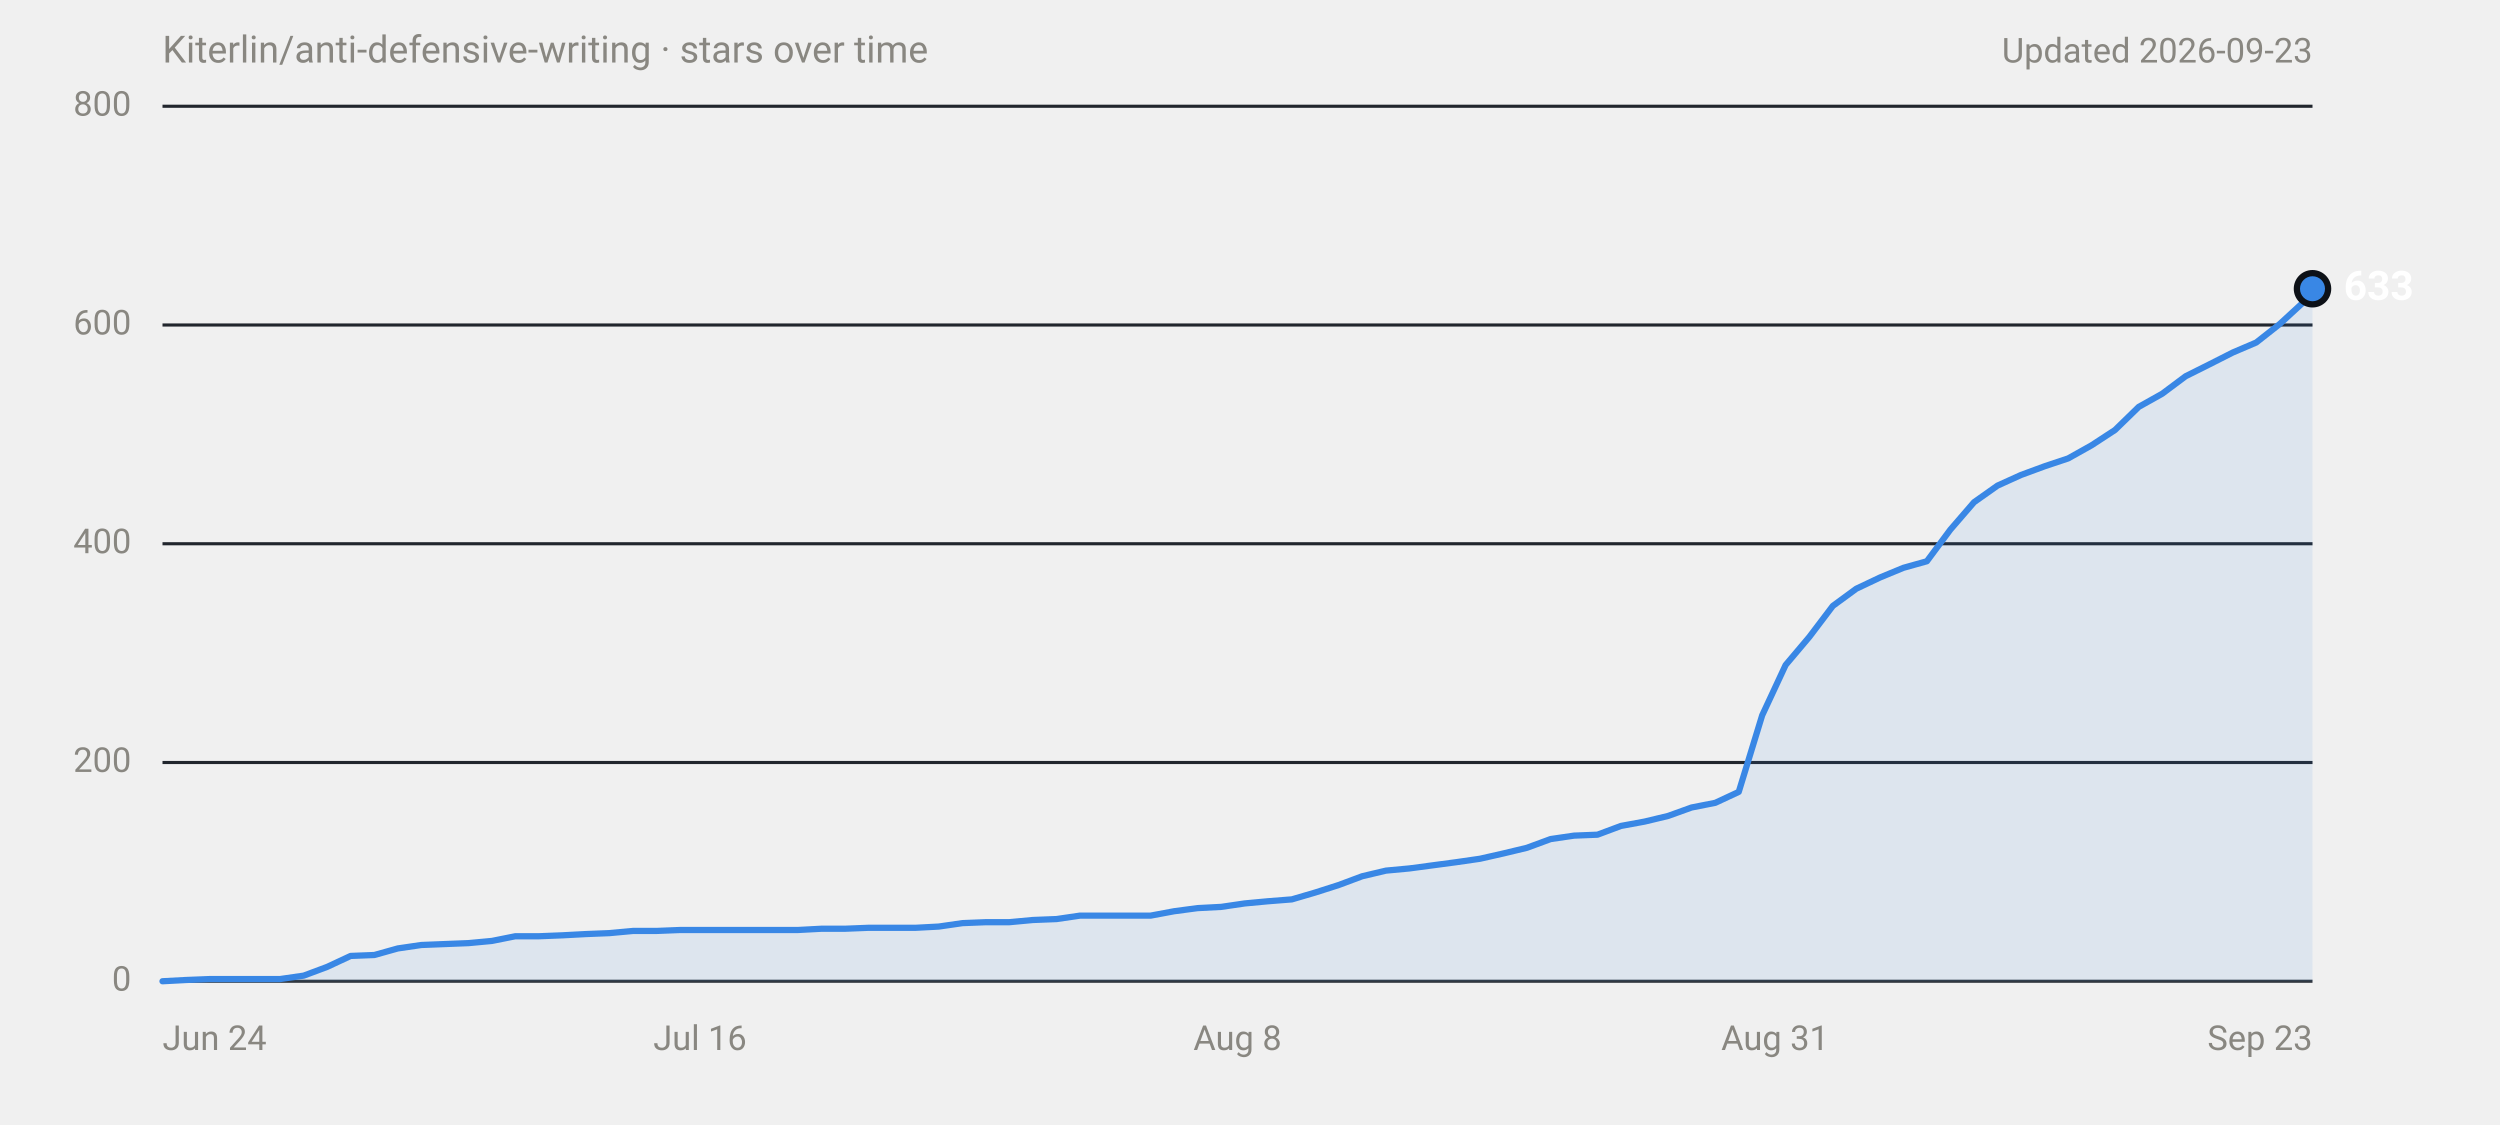
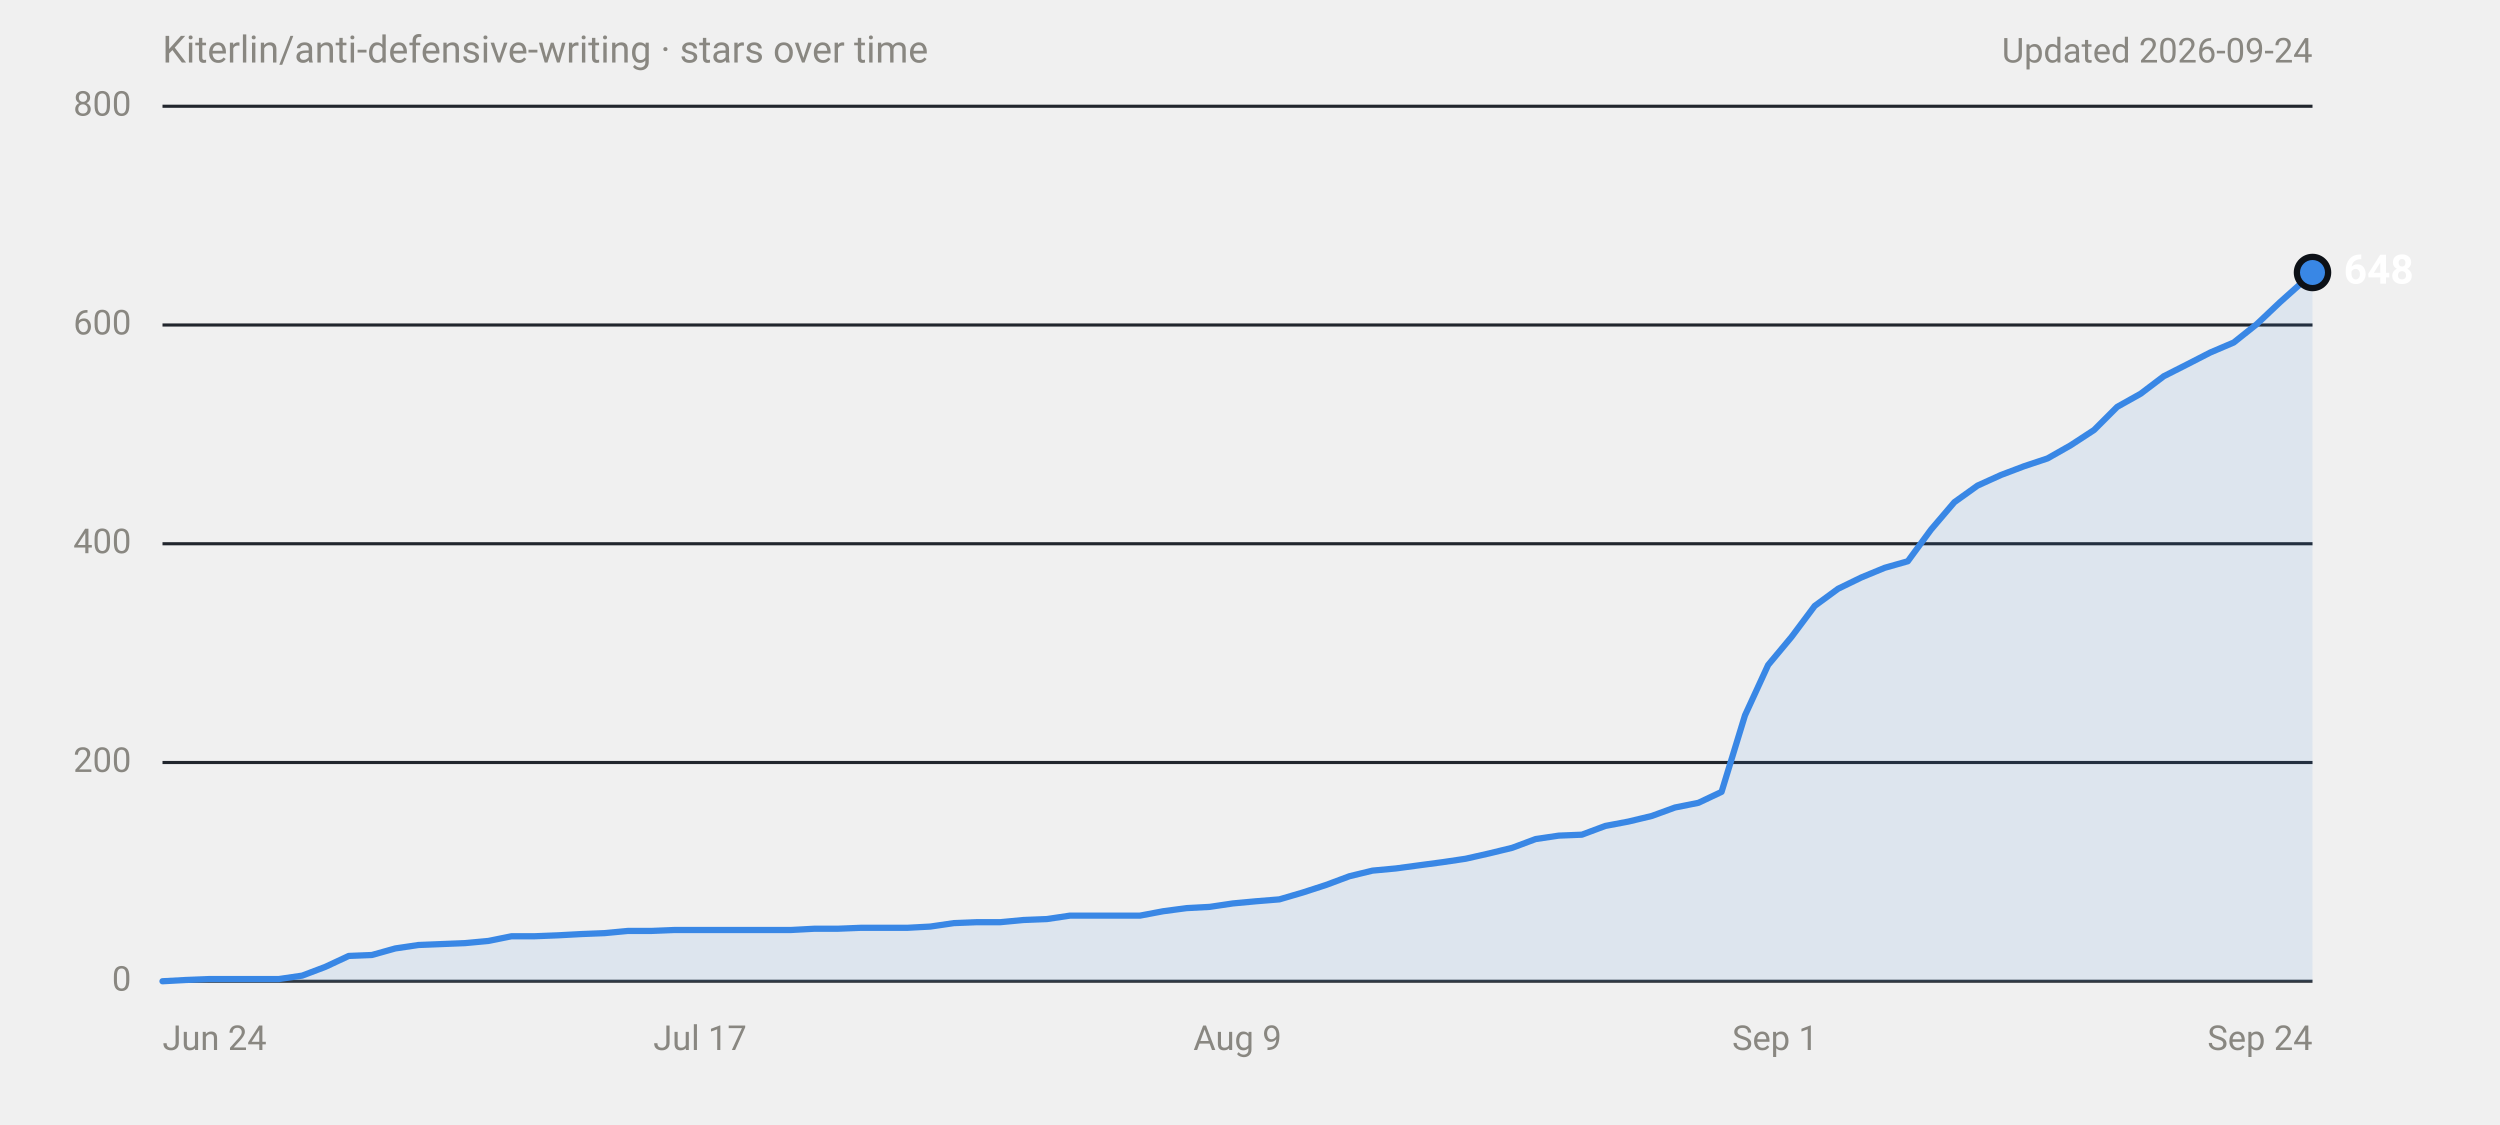
<svg xmlns="http://www.w3.org/2000/svg" width="800" height="360" viewBox="0 0 800 360" role="img" aria-labelledby="title desc" font-family="system-ui,-apple-system,'Segoe UI',Roboto,Helvetica,Arial,sans-serif">
  <text x="52" y="20" font-size="12" fill="#898781">Kiterlin/anti-defensive-writing · stars over time</text>
-   <text x="740" y="20" font-size="11" fill="#898781" text-anchor="end">Updated 2026-09-23</text>
+   <text x="740" y="20" font-size="11" fill="#898781" text-anchor="end">Updated 2026-09-24</text>
  <line x1="52" y1="314.0" x2="740" y2="314.0" stroke="#30363d" stroke-width="1" />
  <text x="42" y="314.0" font-size="11" fill="#898781" text-anchor="end" dominant-baseline="middle" font-variant-numeric="tabular-nums">0</text>
  <line x1="52" y1="244.0" x2="740" y2="244.0" stroke="#21262d" stroke-width="1" />
  <text x="42" y="244.0" font-size="11" fill="#898781" text-anchor="end" dominant-baseline="middle" font-variant-numeric="tabular-nums">200</text>
  <line x1="52" y1="174.0" x2="740" y2="174.0" stroke="#21262d" stroke-width="1" />
  <text x="42" y="174.0" font-size="11" fill="#898781" text-anchor="end" dominant-baseline="middle" font-variant-numeric="tabular-nums">400</text>
  <line x1="52" y1="104.0" x2="740" y2="104.0" stroke="#21262d" stroke-width="1" />
  <text x="42" y="104.0" font-size="11" fill="#898781" text-anchor="end" dominant-baseline="middle" font-variant-numeric="tabular-nums">600</text>
  <line x1="52" y1="34.0" x2="740" y2="34.0" stroke="#21262d" stroke-width="1" />
  <text x="42" y="34.0" font-size="11" fill="#898781" text-anchor="end" dominant-baseline="middle" font-variant-numeric="tabular-nums">800</text>
  <text x="52.0" y="336" font-size="11" fill="#898781" text-anchor="start">Jun 24</text>
-   <text x="224.0" y="336" font-size="11" fill="#898781" text-anchor="middle">Jul 16</text>
-   <text x="396.0" y="336" font-size="11" fill="#898781" text-anchor="middle">Aug 8</text>
-   <text x="568.0" y="336" font-size="11" fill="#898781" text-anchor="middle">Aug 31</text>
-   <text x="740.0" y="336" font-size="11" fill="#898781" text-anchor="end">Sep 23</text>
-   <path d="M52.0,314.0 L59.5,313.6 L67.1,313.3 L89.6,313.3 L97.2,312.2 L104.7,309.4 L112.2,305.9 L119.8,305.6 L127.3,303.5 L134.8,302.4 L142.3,302.1 L149.9,301.8 L157.4,301.1 L164.9,299.6 L172.5,299.6 L180.0,299.3 L187.5,298.9 L195.0,298.6 L202.6,297.9 L210.1,297.9 L217.6,297.6 L255.3,297.6 L262.8,297.2 L270.3,297.2 L277.8,296.9 L292.9,296.9 L300.4,296.5 L308.0,295.4 L315.5,295.1 L323.0,295.1 L330.5,294.4 L338.1,294.1 L345.6,293.0 L368.2,293.0 L375.7,291.6 L383.2,290.6 L390.8,290.2 L398.3,289.1 L405.8,288.4 L413.4,287.8 L420.9,285.6 L428.4,283.2 L435.9,280.4 L443.5,278.6 L451.0,277.9 L458.5,276.9 L466.0,275.9 L473.6,274.8 L481.1,273.1 L488.6,271.3 L496.2,268.5 L503.7,267.4 L511.2,267.1 L518.7,264.3 L526.3,262.9 L533.8,261.1 L541.3,258.4 L548.9,256.9 L556.4,253.4 L563.9,228.9 L571.4,212.8 L579.0,203.8 L586.5,193.9 L594.0,188.4 L601.6,184.8 L609.1,181.7 L616.6,179.6 L624.1,169.5 L631.7,160.7 L639.2,155.4 L646.7,152.0 L654.3,149.2 L661.8,146.7 L669.3,142.5 L676.8,137.6 L684.4,130.2 L691.9,126.0 L699.4,120.4 L707.0,116.6 L714.5,112.8 L722.0,109.6 L729.5,103.7 L737.1,96.7 L740.0,92.4 L740.0,314 L52.0,314 Z" fill="#3987e5" fill-opacity="0.1" />
-   <path d="M52.0,314.0 L59.5,313.6 L67.1,313.3 L89.6,313.3 L97.2,312.2 L104.7,309.4 L112.2,305.9 L119.8,305.6 L127.3,303.5 L134.8,302.4 L142.3,302.1 L149.9,301.8 L157.4,301.1 L164.9,299.6 L172.5,299.6 L180.0,299.3 L187.5,298.9 L195.0,298.6 L202.6,297.9 L210.1,297.9 L217.6,297.6 L255.3,297.6 L262.8,297.2 L270.3,297.2 L277.8,296.9 L292.9,296.9 L300.4,296.5 L308.0,295.4 L315.5,295.1 L323.0,295.1 L330.5,294.4 L338.1,294.1 L345.6,293.0 L368.2,293.0 L375.7,291.6 L383.2,290.6 L390.8,290.2 L398.3,289.1 L405.8,288.4 L413.4,287.8 L420.9,285.6 L428.4,283.2 L435.9,280.4 L443.5,278.6 L451.0,277.9 L458.5,276.9 L466.0,275.9 L473.6,274.8 L481.1,273.1 L488.6,271.3 L496.2,268.5 L503.7,267.4 L511.2,267.1 L518.7,264.3 L526.3,262.9 L533.8,261.1 L541.3,258.4 L548.9,256.9 L556.4,253.4 L563.9,228.9 L571.4,212.8 L579.0,203.8 L586.5,193.9 L594.0,188.4 L601.6,184.8 L609.1,181.7 L616.6,179.6 L624.1,169.5 L631.7,160.7 L639.2,155.4 L646.7,152.0 L654.3,149.2 L661.8,146.7 L669.3,142.5 L676.8,137.6 L684.4,130.2 L691.9,126.0 L699.4,120.4 L707.0,116.6 L714.5,112.8 L722.0,109.6 L729.5,103.7 L737.1,96.7 L740.0,92.4" fill="none" stroke="#3987e5" stroke-width="2" stroke-linejoin="round" stroke-linecap="round" />
-   <circle cx="740.0" cy="92.4" r="6" fill="#0d1117" />
-   <circle cx="740.0" cy="92.4" r="4" fill="#3987e5" />
-   <text x="750.0" y="92.4" font-size="13" font-weight="600" fill="#ffffff" dominant-baseline="middle">633</text>
+   <text x="224.0" y="336" font-size="11" fill="#898781" text-anchor="middle">Jul 17</text>
+   <text x="396.0" y="336" font-size="11" fill="#898781" text-anchor="middle">Aug 9</text>
+   <text x="568.0" y="336" font-size="11" fill="#898781" text-anchor="middle">Sep 1</text>
+   <text x="740.0" y="336" font-size="11" fill="#898781" text-anchor="end">Sep 24</text>
+   <path d="M52.0,314.0 L59.4,313.6 L66.9,313.3 L89.2,313.3 L96.7,312.2 L104.1,309.4 L111.6,305.9 L119.0,305.6 L126.5,303.5 L133.9,302.4 L141.4,302.1 L148.8,301.8 L156.3,301.1 L163.7,299.6 L171.1,299.6 L178.6,299.3 L186.0,298.9 L193.5,298.6 L200.9,297.9 L208.4,297.9 L215.8,297.6 L253.1,297.6 L260.5,297.2 L268.0,297.2 L275.4,296.9 L290.3,296.9 L297.7,296.5 L305.2,295.4 L312.6,295.1 L320.1,295.1 L327.5,294.4 L335.0,294.1 L342.4,293.0 L364.8,293.0 L372.2,291.6 L379.7,290.6 L387.1,290.2 L394.5,289.1 L402.0,288.4 L409.4,287.8 L416.9,285.6 L424.3,283.2 L431.8,280.4 L439.2,278.6 L446.7,277.9 L454.1,276.9 L461.6,275.9 L469.0,274.8 L476.5,273.1 L483.9,271.3 L491.4,268.5 L498.8,267.4 L506.2,267.1 L513.7,264.3 L521.1,262.9 L528.6,261.1 L536.0,258.4 L543.5,256.9 L550.9,253.4 L558.4,228.9 L565.8,212.8 L573.3,203.8 L580.7,193.9 L588.2,188.4 L595.6,184.8 L603.1,181.7 L610.5,179.6 L617.9,169.5 L625.4,160.7 L632.8,155.4 L640.3,152.0 L647.7,149.2 L655.2,146.7 L662.6,142.5 L670.1,137.6 L677.5,130.2 L685.0,126.0 L692.4,120.4 L699.9,116.6 L707.3,112.8 L714.8,109.6 L722.2,103.7 L729.6,96.7 L737.1,90.0 L740.0,87.2 L740.0,314 L52.0,314 Z" fill="#3987e5" fill-opacity="0.1" />
+   <path d="M52.0,314.0 L59.4,313.6 L66.9,313.3 L89.2,313.3 L96.7,312.2 L104.1,309.4 L111.6,305.9 L119.0,305.6 L126.5,303.5 L133.9,302.4 L141.4,302.1 L148.8,301.8 L156.3,301.1 L163.7,299.6 L171.1,299.6 L178.6,299.3 L186.0,298.9 L193.5,298.6 L200.9,297.9 L208.4,297.9 L215.8,297.6 L253.1,297.6 L260.5,297.2 L268.0,297.2 L275.4,296.9 L290.3,296.9 L297.7,296.5 L305.2,295.4 L312.6,295.1 L320.1,295.1 L327.5,294.4 L335.0,294.1 L342.4,293.0 L364.8,293.0 L372.2,291.6 L379.7,290.6 L387.1,290.2 L394.5,289.1 L402.0,288.4 L409.4,287.8 L416.9,285.6 L424.3,283.2 L431.8,280.4 L439.2,278.6 L446.7,277.9 L454.1,276.9 L461.6,275.9 L469.0,274.8 L476.5,273.1 L483.9,271.3 L491.4,268.5 L498.8,267.4 L506.2,267.1 L513.7,264.3 L521.1,262.9 L528.6,261.1 L536.0,258.4 L543.5,256.9 L550.9,253.4 L558.4,228.9 L565.8,212.8 L573.3,203.8 L580.7,193.9 L588.2,188.4 L595.6,184.8 L603.1,181.7 L610.5,179.6 L617.9,169.5 L625.4,160.7 L632.8,155.4 L640.3,152.0 L647.7,149.2 L655.2,146.7 L662.6,142.5 L670.1,137.6 L677.5,130.2 L685.0,126.0 L692.4,120.4 L699.9,116.6 L707.3,112.8 L714.8,109.6 L722.2,103.7 L729.6,96.7 L737.1,90.0 L740.0,87.2" fill="none" stroke="#3987e5" stroke-width="2" stroke-linejoin="round" stroke-linecap="round" />
+   <circle cx="740.0" cy="87.2" r="6" fill="#0d1117" />
+   <circle cx="740.0" cy="87.2" r="4" fill="#3987e5" />
+   <text x="750.0" y="87.2" font-size="13" font-weight="600" fill="#ffffff" dominant-baseline="middle">648</text>
</svg>
